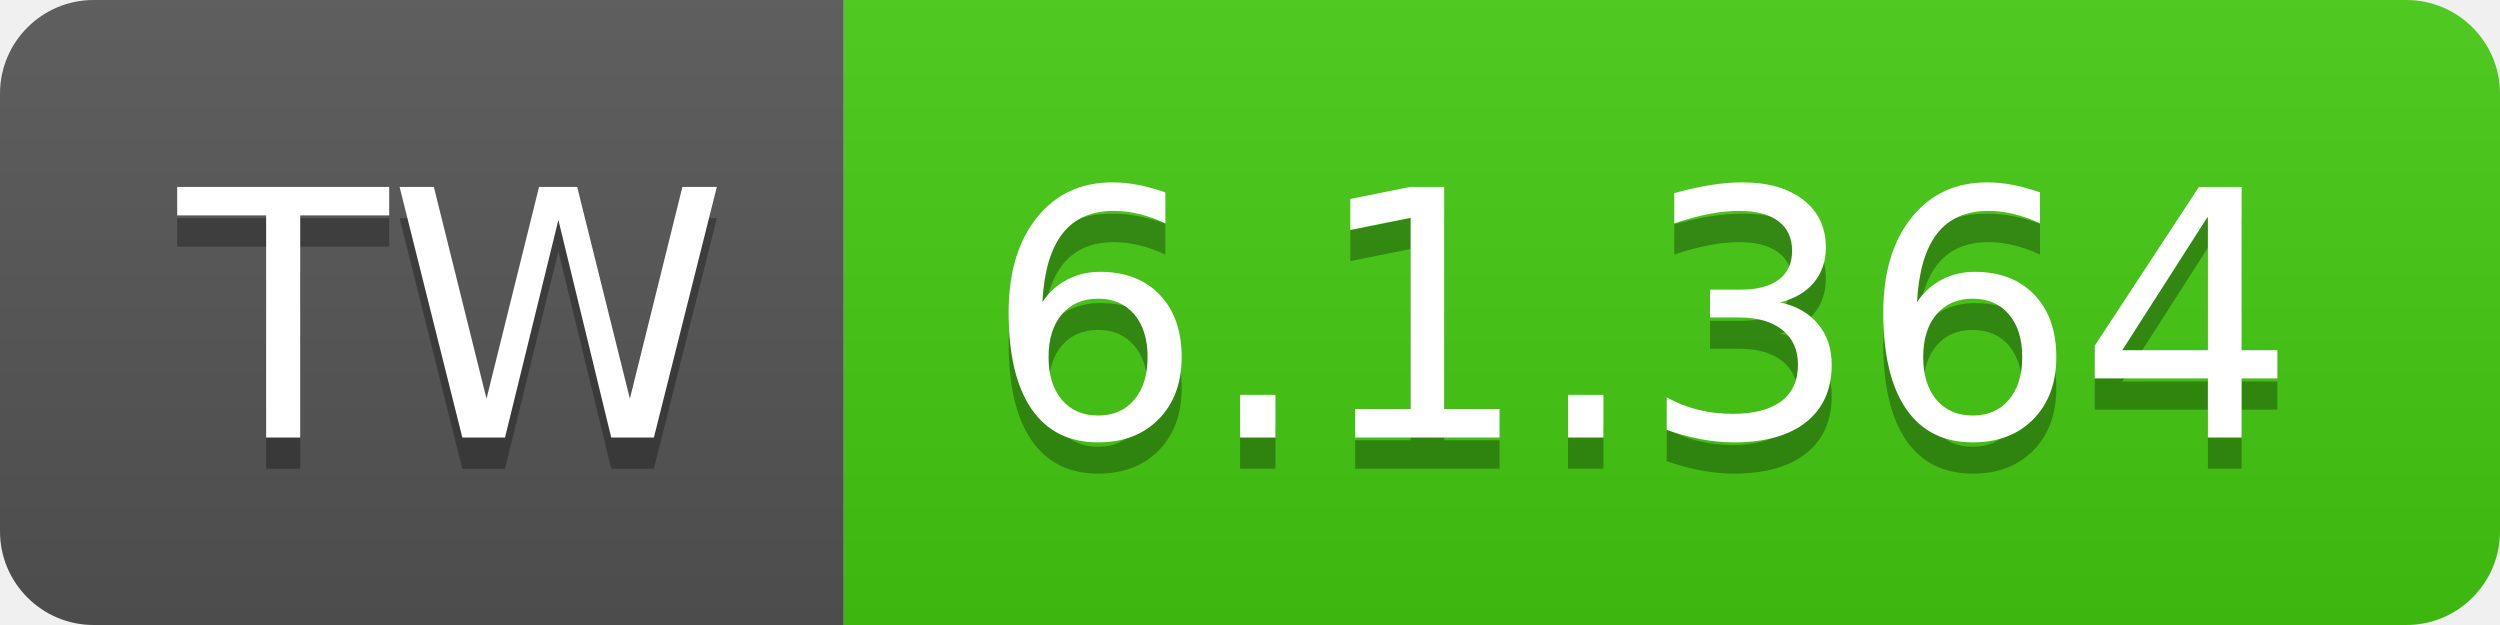
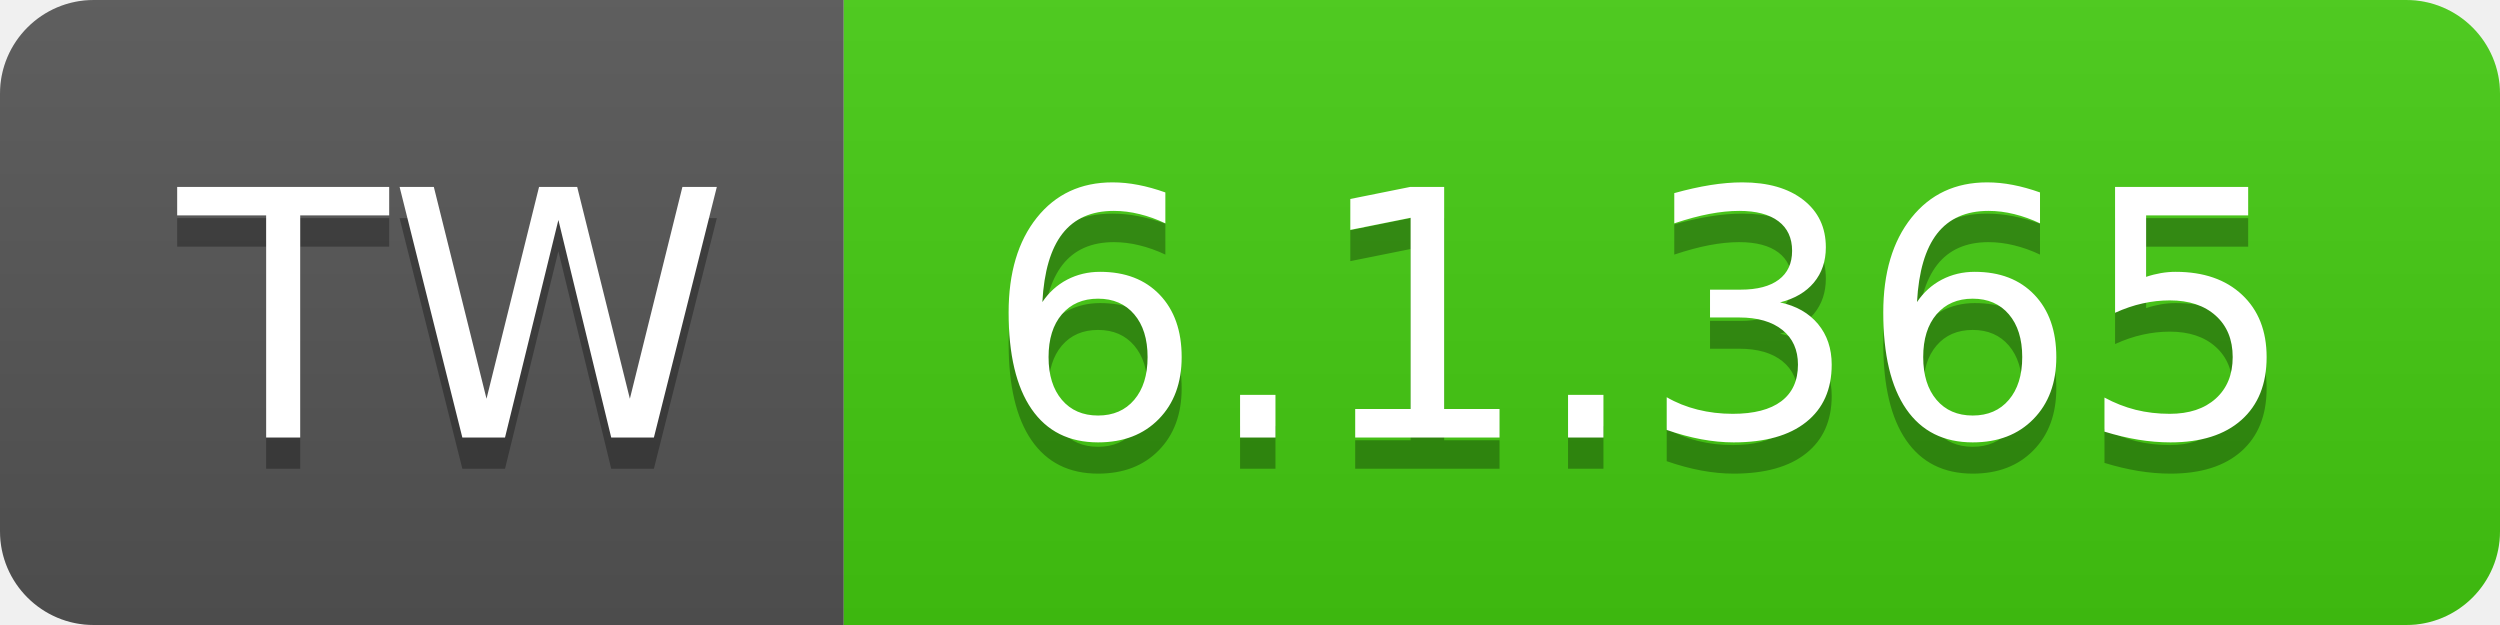
- <svg xmlns="http://www.w3.org/2000/svg" width="80" height="20" role="img" aria-label="TW: 6.1.364">
+ <svg xmlns="http://www.w3.org/2000/svg" width="80" height="20" role="img" aria-label="TW: 6.1.365">
  <linearGradient id="s" x2="0" y2="100%">
    <stop offset="0" stop-color="#bbb" stop-opacity=".1" />
    <stop offset="1" stop-opacity=".1" />
  </linearGradient>
  <clipPath id="r">
    <rect width="80" height="20" rx="3" fill="#fff" />
  </clipPath>
  <g clip-path="url(#r)">
    <rect width="27" height="20" fill="#555" />
    <rect x="27" width="53" height="20" fill="#4c1" />
    <rect width="80" height="20" fill="url(#s)" />
  </g>
  <g fill="#fff" text-anchor="middle" font-family="Verdana,Geneva,DejaVu Sans,sans-serif" text-rendering="geometricPrecision" font-size="110">
    <text aria-hidden="true" x="145" y="150" fill="#010101" fill-opacity=".3" transform="scale(.1)" textLength="170">TW</text>
    <text x="145" y="140" transform="scale(.1)" fill="#fff" textLength="170">TW</text>
-     <text aria-hidden="true" x="525" y="150" fill="#010101" fill-opacity=".3" transform="scale(.1)" textLength="430">6.1.364</text>
-     <text x="525" y="140" transform="scale(.1)" fill="#fff" textLength="430">6.1.364</text>
+     <text aria-hidden="true" x="525" y="150" fill="#010101" fill-opacity=".3" transform="scale(.1)" textLength="430">6.1.365</text>
+     <text x="525" y="140" transform="scale(.1)" fill="#fff" textLength="430">6.1.365</text>
  </g>
</svg>
